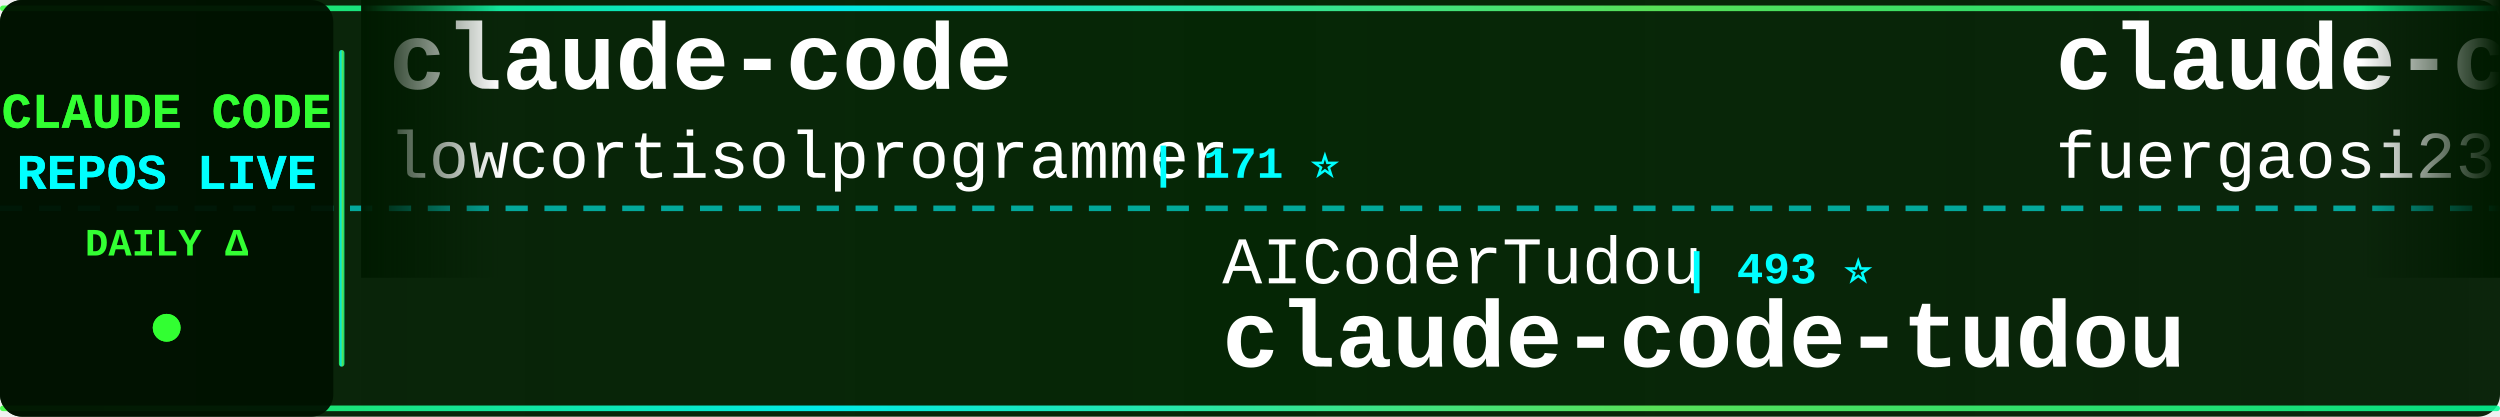
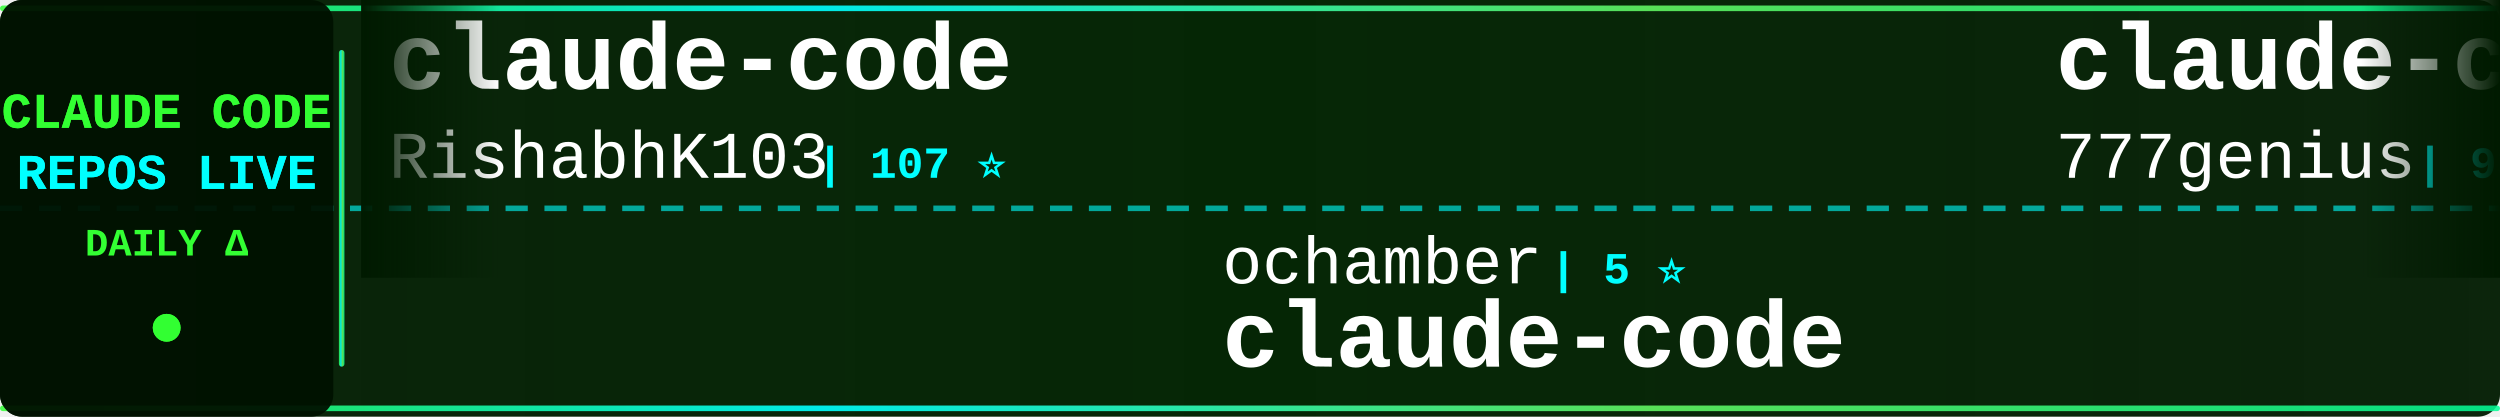
<svg xmlns="http://www.w3.org/2000/svg" width="900" height="150">
  <defs>
    <linearGradient id="tickerBg" x1="0%" y1="0%" x2="100%" y2="0%">
      <stop offset="0%" style="stop-color:#001a00;stop-opacity:0.95" />
      <stop offset="50%" style="stop-color:#002200;stop-opacity:0.98" />
      <stop offset="100%" style="stop-color:#001a00;stop-opacity:0.95" />
    </linearGradient>
    <linearGradient id="borderGrad" x1="0%" y1="0%" x2="100%" y2="0%">
      <stop offset="0%" style="stop-color:#33ff33;stop-opacity:0.85">
        <animate attributeName="stop-opacity" values="0.85;1;0.85" dur="2s" repeatCount="indefinite" />
      </stop>
      <stop offset="33%" style="stop-color:#00ffff;stop-opacity:0.9">
        <animate attributeName="stop-opacity" values="0.9;1;0.9" dur="2.2s" repeatCount="indefinite" />
      </stop>
      <stop offset="66%" style="stop-color:#66ff66;stop-opacity:0.85">
        <animate attributeName="stop-opacity" values="0.85;1;0.85" dur="1.8s" repeatCount="indefinite" />
      </stop>
      <stop offset="100%" style="stop-color:#00ff99;stop-opacity:0.85">
        <animate attributeName="stop-opacity" values="0.85;1;0.85" dur="2s" repeatCount="indefinite" />
      </stop>
    </linearGradient>
    <filter id="textGlow">
      <feGaussianBlur stdDeviation="0.1" result="coloredBlur" />
      <feMerge>
        <feMergeNode in="coloredBlur" />
        <feMergeNode in="SourceGraphic" />
      </feMerge>
    </filter>
    <filter id="metricGlow">
      <feGaussianBlur stdDeviation="0.2" result="coloredBlur" />
      <feMerge>
        <feMergeNode in="coloredBlur" />
        <feMergeNode in="SourceGraphic" />
      </feMerge>
    </filter>
    <linearGradient id="leftFade" x1="0%" y1="0%" x2="100%" y2="0%">
      <stop offset="0%" style="stop-color:#001a00;stop-opacity:1" />
      <stop offset="100%" style="stop-color:#001a00;stop-opacity:0" />
    </linearGradient>
    <linearGradient id="rightFade" x1="0%" y1="0%" x2="100%" y2="0%">
      <stop offset="0%" style="stop-color:#001a00;stop-opacity:0" />
      <stop offset="100%" style="stop-color:#001a00;stop-opacity:1" />
    </linearGradient>
  </defs>
  <rect width="900" height="150" fill="url(#tickerBg)" rx="8" />
  <rect x="0" y="2" width="900" height="2" fill="url(#borderGrad)" rx="1" />
  <rect x="0" y="146" width="900" height="2" fill="url(#borderGrad)" rx="1" />
  <line x1="0" y1="75" x2="900" y2="75" stroke="#00ffff" stroke-width="2" stroke-dasharray="8 6" opacity="0.6" />
  <rect x="0" y="0" width="120" height="150" fill="#001100" opacity="0.95" rx="8" />
  <text x="60" y="46" font-family="'Courier New', monospace" font-size="18" font-weight="bold" fill="#33ff33" text-anchor="middle" filter="url(#textGlow)">
    CLAUDE CODE
  </text>
  <text x="60" y="68" font-family="'Courier New', monospace" font-size="18" font-weight="bold" fill="#00ffff" text-anchor="middle" filter="url(#textGlow)">
    REPOS LIVE
  </text>
  <text x="60" y="92" font-family="'Courier New', monospace" font-size="14" font-weight="bold" fill="#33ff33" text-anchor="middle">
    DAILY Δ
  </text>
  <circle cx="60" cy="118" r="5" fill="#33ff33" filter="url(#metricGlow)">
    <animate attributeName="r" values="4;6;4" dur="1.5s" repeatCount="indefinite" />
    <animate attributeName="opacity" values="0.6;1;0.6" dur="1.5s" repeatCount="indefinite" />
  </circle>
  <rect x="122" y="18" width="2" height="114" fill="url(#borderGrad)" rx="1" />
  <clipPath id="tickerClip">
    <rect x="130" y="0" width="770" height="150" />
  </clipPath>
  <g clip-path="url(#tickerClip)">
    <g id="tickerItems">
      <animateTransform attributeName="transform" attributeType="XML" type="translate" from="0 0" to="-3000 0" dur="54s" repeatCount="indefinite" />
      <g transform="translate(0, 0)">
        <text x="140" y="32" font-family="'Courier New', monospace" font-size="34" font-weight="bold" fill="#ffffff">claude-code</text>
-         <text x="140" y="64" font-family="'Courier New', monospace" font-size="24" font-weight="normal" fill="#ffffff" opacity="1.0">lowcortisolprogrammer</text>
-         <text x="414" y="64" font-family="'Courier New', monospace" font-size="16" font-weight="bold" fill="#00ffff"> | 171 ⭐</text>
+         <text x="140" y="64" font-family="'Courier New', monospace" font-size="24" font-weight="normal" fill="#ffffff" opacity="1.0">RishabhK103</text>
+         <text x="294" y="64" font-family="'Courier New', monospace" font-size="16" font-weight="bold" fill="#00ffff"> | 107 ⭐</text>
      </g>
      <g transform="translate(300, 0)">
-         <text x="140" y="102" font-family="'Courier New', monospace" font-size="24" font-weight="normal" fill="#ffffff" opacity="1.0">AICoderTudou</text>
-         <text x="306" y="102" font-family="'Courier New', monospace" font-size="16" font-weight="bold" fill="#00ffff"> | 493 ⭐</text>
-         <text x="140" y="132" font-family="'Courier New', monospace" font-size="34" font-weight="bold" fill="#ffffff">claude-code-tudou</text>
+         <text x="140" y="102" font-family="'Courier New', monospace" font-size="24" font-weight="normal" fill="#ffffff" opacity="1.0">ochamber</text>
+         <text x="258" y="102" font-family="'Courier New', monospace" font-size="16" font-weight="bold" fill="#00ffff"> | 5 ⭐</text>
+         <text x="140" y="132" font-family="'Courier New', monospace" font-size="34" font-weight="bold" fill="#ffffff">claude-code</text>
      </g>
      <g transform="translate(600, 0)">
-         <text x="140" y="32" font-family="'Courier New', monospace" font-size="34" font-weight="bold" fill="#ffffff">claude-code-proxy</text>
-         <text x="140" y="64" font-family="'Courier New', monospace" font-size="24" font-weight="normal" fill="#ffffff" opacity="1.0">fuergaosi233</text>
-         <text x="306" y="64" font-family="'Courier New', monospace" font-size="16" font-weight="bold" fill="#00ffff"> | 2.8K ⭐</text>
+         <text x="140" y="32" font-family="'Courier New', monospace" font-size="34" font-weight="bold" fill="#ffffff">claude-code-source-code</text>
+         <text x="140" y="64" font-family="'Courier New', monospace" font-size="24" font-weight="normal" fill="#ffffff" opacity="1.0">777genius</text>
+         <text x="270" y="64" font-family="'Courier New', monospace" font-size="16" font-weight="bold" fill="#00ffff"> | 936 ⭐</text>
      </g>
      <g transform="translate(900, 0)">
-         <text x="140" y="102" font-family="'Courier New', monospace" font-size="24" font-weight="normal" fill="#ffffff" opacity="1.0">anthropics</text>
-         <text x="282" y="102" font-family="'Courier New', monospace" font-size="16" font-weight="bold" fill="#00ffff"> | 9.5K ⭐ +3</text>
-         <text x="140" y="132" font-family="'Courier New', monospace" font-size="34" font-weight="bold" fill="#ffffff">claude-code-action</text>
+         <text x="140" y="102" font-family="'Courier New', monospace" font-size="24" font-weight="normal" fill="#ffffff" opacity="1.0">https-deeplearning-ai</text>
+         <text x="414" y="102" font-family="'Courier New', monospace" font-size="16" font-weight="bold" fill="#00ffff"> | 556 ⭐</text>
+         <text x="140" y="132" font-family="'Courier New', monospace" font-size="34" font-weight="bold" fill="#ffffff">sc-claude-code-files</text>
      </g>
      <g transform="translate(1200, 0)">
        <text x="140" y="32" font-family="'Courier New', monospace" font-size="34" font-weight="bold" fill="#ffffff">claude-code</text>
-         <text x="140" y="64" font-family="'Courier New', monospace" font-size="24" font-weight="normal" fill="#ffffff" opacity="1.0">anthropics</text>
-         <text x="282" y="64" font-family="'Courier New', monospace" font-size="16" font-weight="bold" fill="#00ffff"> | 150.7K ⭐ +31</text>
+         <text x="140" y="64" font-family="'Courier New', monospace" font-size="24" font-weight="normal" fill="#ffffff" opacity="1.0">isboyjc</text>
+         <text x="246" y="64" font-family="'Courier New', monospace" font-size="16" font-weight="bold" fill="#00ffff"> | 161 ⭐</text>
      </g>
      <g transform="translate(1500, 0)">
        <text x="140" y="102" font-family="'Courier New', monospace" font-size="24" font-weight="normal" fill="#ffffff" opacity="1.0">beilingcc</text>
        <text x="270" y="102" font-family="'Courier New', monospace" font-size="16" font-weight="bold" fill="#00ffff"> | 98 ⭐</text>
        <text x="140" y="132" font-family="'Courier New', monospace" font-size="34" font-weight="bold" fill="#ffffff">claude-code</text>
      </g>
      <g transform="translate(1800, 0)">
-         <text x="140" y="32" font-family="'Courier New', monospace" font-size="34" font-weight="bold" fill="#ffffff">Claude-code</text>
-         <text x="140" y="64" font-family="'Courier New', monospace" font-size="24" font-weight="normal" fill="#ffffff" opacity="1.0">zstmfhy</text>
-         <text x="246" y="64" font-family="'Courier New', monospace" font-size="16" font-weight="bold" fill="#00ffff"> | 188 ⭐</text>
+         <text x="140" y="32" font-family="'Courier New', monospace" font-size="34" font-weight="bold" fill="#ffffff">claude-code-source</text>
+         <text x="140" y="64" font-family="'Courier New', monospace" font-size="24" font-weight="normal" fill="#ffffff" opacity="1.0">AprilNEA</text>
+         <text x="258" y="64" font-family="'Courier New', monospace" font-size="16" font-weight="bold" fill="#00ffff"> | 393 ⭐</text>
      </g>
      <g transform="translate(2100, 0)">
-         <text x="140" y="102" font-family="'Courier New', monospace" font-size="24" font-weight="normal" fill="#ffffff" opacity="1.0">Tinkeringg-Lab</text>
-         <text x="330" y="102" font-family="'Courier New', monospace" font-size="16" font-weight="bold" fill="#00ffff"> | 215 ⭐</text>
-         <text x="140" y="132" font-family="'Courier New', monospace" font-size="34" font-weight="bold" fill="#ffffff">claude-code</text>
+         <text x="140" y="102" font-family="'Courier New', monospace" font-size="24" font-weight="normal" fill="#ffffff" opacity="1.0">huangserva</text>
+         <text x="282" y="102" font-family="'Courier New', monospace" font-size="16" font-weight="bold" fill="#00ffff"> | 629 ⭐</text>
+         <text x="140" y="132" font-family="'Courier New', monospace" font-size="34" font-weight="bold" fill="#ffffff">claude-code-cli</text>
      </g>
      <g transform="translate(2400, 0)">
-         <text x="140" y="32" font-family="'Courier New', monospace" font-size="34" font-weight="bold" fill="#ffffff">cc-switch</text>
-         <text x="140" y="64" font-family="'Courier New', monospace" font-size="24" font-weight="normal" fill="#ffffff" opacity="1.0">farion1231</text>
-         <text x="282" y="64" font-family="'Courier New', monospace" font-size="16" font-weight="bold" fill="#00ffff"> | 143.9K ⭐ +93</text>
+         <text x="140" y="32" font-family="'Courier New', monospace" font-size="34" font-weight="bold" fill="#ffffff">claude-code-from-source</text>
+         <text x="140" y="64" font-family="'Courier New', monospace" font-size="24" font-weight="normal" fill="#ffffff" opacity="1.0">alejandrobalderas</text>
+         <text x="366" y="64" font-family="'Courier New', monospace" font-size="16" font-weight="bold" fill="#00ffff"> | 3.0K ⭐ -1</text>
      </g>
      <g transform="translate(2700, 0)">
-         <text x="140" y="102" font-family="'Courier New', monospace" font-size="24" font-weight="normal" fill="#ffffff" opacity="1.0">VILA-Lab</text>
-         <text x="258" y="102" font-family="'Courier New', monospace" font-size="16" font-weight="bold" fill="#00ffff"> | 2.2K ⭐</text>
-         <text x="140" y="132" font-family="'Courier New', monospace" font-size="34" font-weight="bold" fill="#ffffff">Dive-into-Claude-Code</text>
+         <text x="140" y="102" font-family="'Courier New', monospace" font-size="24" font-weight="normal" fill="#ffffff" opacity="1.0">shanraisshan</text>
+         <text x="306" y="102" font-family="'Courier New', monospace" font-size="16" font-weight="bold" fill="#00ffff"> | 67.5K ⭐ +21</text>
+         <text x="140" y="132" font-family="'Courier New', monospace" font-size="34" font-weight="bold" fill="#ffffff">claude-code-best-practic...</text>
      </g>
      <g transform="translate(3000, 0)">
        <text x="140" y="32" font-family="'Courier New', monospace" font-size="34" font-weight="bold" fill="#ffffff">claude-code</text>
-         <text x="140" y="64" font-family="'Courier New', monospace" font-size="24" font-weight="normal" fill="#ffffff" opacity="1.0">lowcortisolprogrammer</text>
-         <text x="414" y="64" font-family="'Courier New', monospace" font-size="16" font-weight="bold" fill="#00ffff"> | 171 ⭐</text>
+         <text x="140" y="64" font-family="'Courier New', monospace" font-size="24" font-weight="normal" fill="#ffffff" opacity="1.0">RishabhK103</text>
+         <text x="294" y="64" font-family="'Courier New', monospace" font-size="16" font-weight="bold" fill="#00ffff"> | 107 ⭐</text>
      </g>
      <g transform="translate(3300, 0)">
-         <text x="140" y="102" font-family="'Courier New', monospace" font-size="24" font-weight="normal" fill="#ffffff" opacity="1.0">AICoderTudou</text>
-         <text x="306" y="102" font-family="'Courier New', monospace" font-size="16" font-weight="bold" fill="#00ffff"> | 493 ⭐</text>
-         <text x="140" y="132" font-family="'Courier New', monospace" font-size="34" font-weight="bold" fill="#ffffff">claude-code-tudou</text>
+         <text x="140" y="102" font-family="'Courier New', monospace" font-size="24" font-weight="normal" fill="#ffffff" opacity="1.0">ochamber</text>
+         <text x="258" y="102" font-family="'Courier New', monospace" font-size="16" font-weight="bold" fill="#00ffff"> | 5 ⭐</text>
+         <text x="140" y="132" font-family="'Courier New', monospace" font-size="34" font-weight="bold" fill="#ffffff">claude-code</text>
      </g>
      <g transform="translate(3600, 0)">
-         <text x="140" y="32" font-family="'Courier New', monospace" font-size="34" font-weight="bold" fill="#ffffff">claude-code-proxy</text>
-         <text x="140" y="64" font-family="'Courier New', monospace" font-size="24" font-weight="normal" fill="#ffffff" opacity="1.0">fuergaosi233</text>
-         <text x="306" y="64" font-family="'Courier New', monospace" font-size="16" font-weight="bold" fill="#00ffff"> | 2.8K ⭐</text>
+         <text x="140" y="32" font-family="'Courier New', monospace" font-size="34" font-weight="bold" fill="#ffffff">claude-code-source-code</text>
+         <text x="140" y="64" font-family="'Courier New', monospace" font-size="24" font-weight="normal" fill="#ffffff" opacity="1.0">777genius</text>
+         <text x="270" y="64" font-family="'Courier New', monospace" font-size="16" font-weight="bold" fill="#00ffff"> | 936 ⭐</text>
      </g>
      <g transform="translate(3900, 0)">
-         <text x="140" y="102" font-family="'Courier New', monospace" font-size="24" font-weight="normal" fill="#ffffff" opacity="1.0">anthropics</text>
-         <text x="282" y="102" font-family="'Courier New', monospace" font-size="16" font-weight="bold" fill="#00ffff"> | 9.5K ⭐ +3</text>
-         <text x="140" y="132" font-family="'Courier New', monospace" font-size="34" font-weight="bold" fill="#ffffff">claude-code-action</text>
+         <text x="140" y="102" font-family="'Courier New', monospace" font-size="24" font-weight="normal" fill="#ffffff" opacity="1.0">https-deeplearning-ai</text>
+         <text x="414" y="102" font-family="'Courier New', monospace" font-size="16" font-weight="bold" fill="#00ffff"> | 556 ⭐</text>
+         <text x="140" y="132" font-family="'Courier New', monospace" font-size="34" font-weight="bold" fill="#ffffff">sc-claude-code-files</text>
      </g>
    </g>
  </g>
  <rect x="130" y="0" width="50" height="100" fill="url(#leftFade)" />
  <rect x="850" y="0" width="50" height="100" fill="url(#rightFade)" />
</svg>
